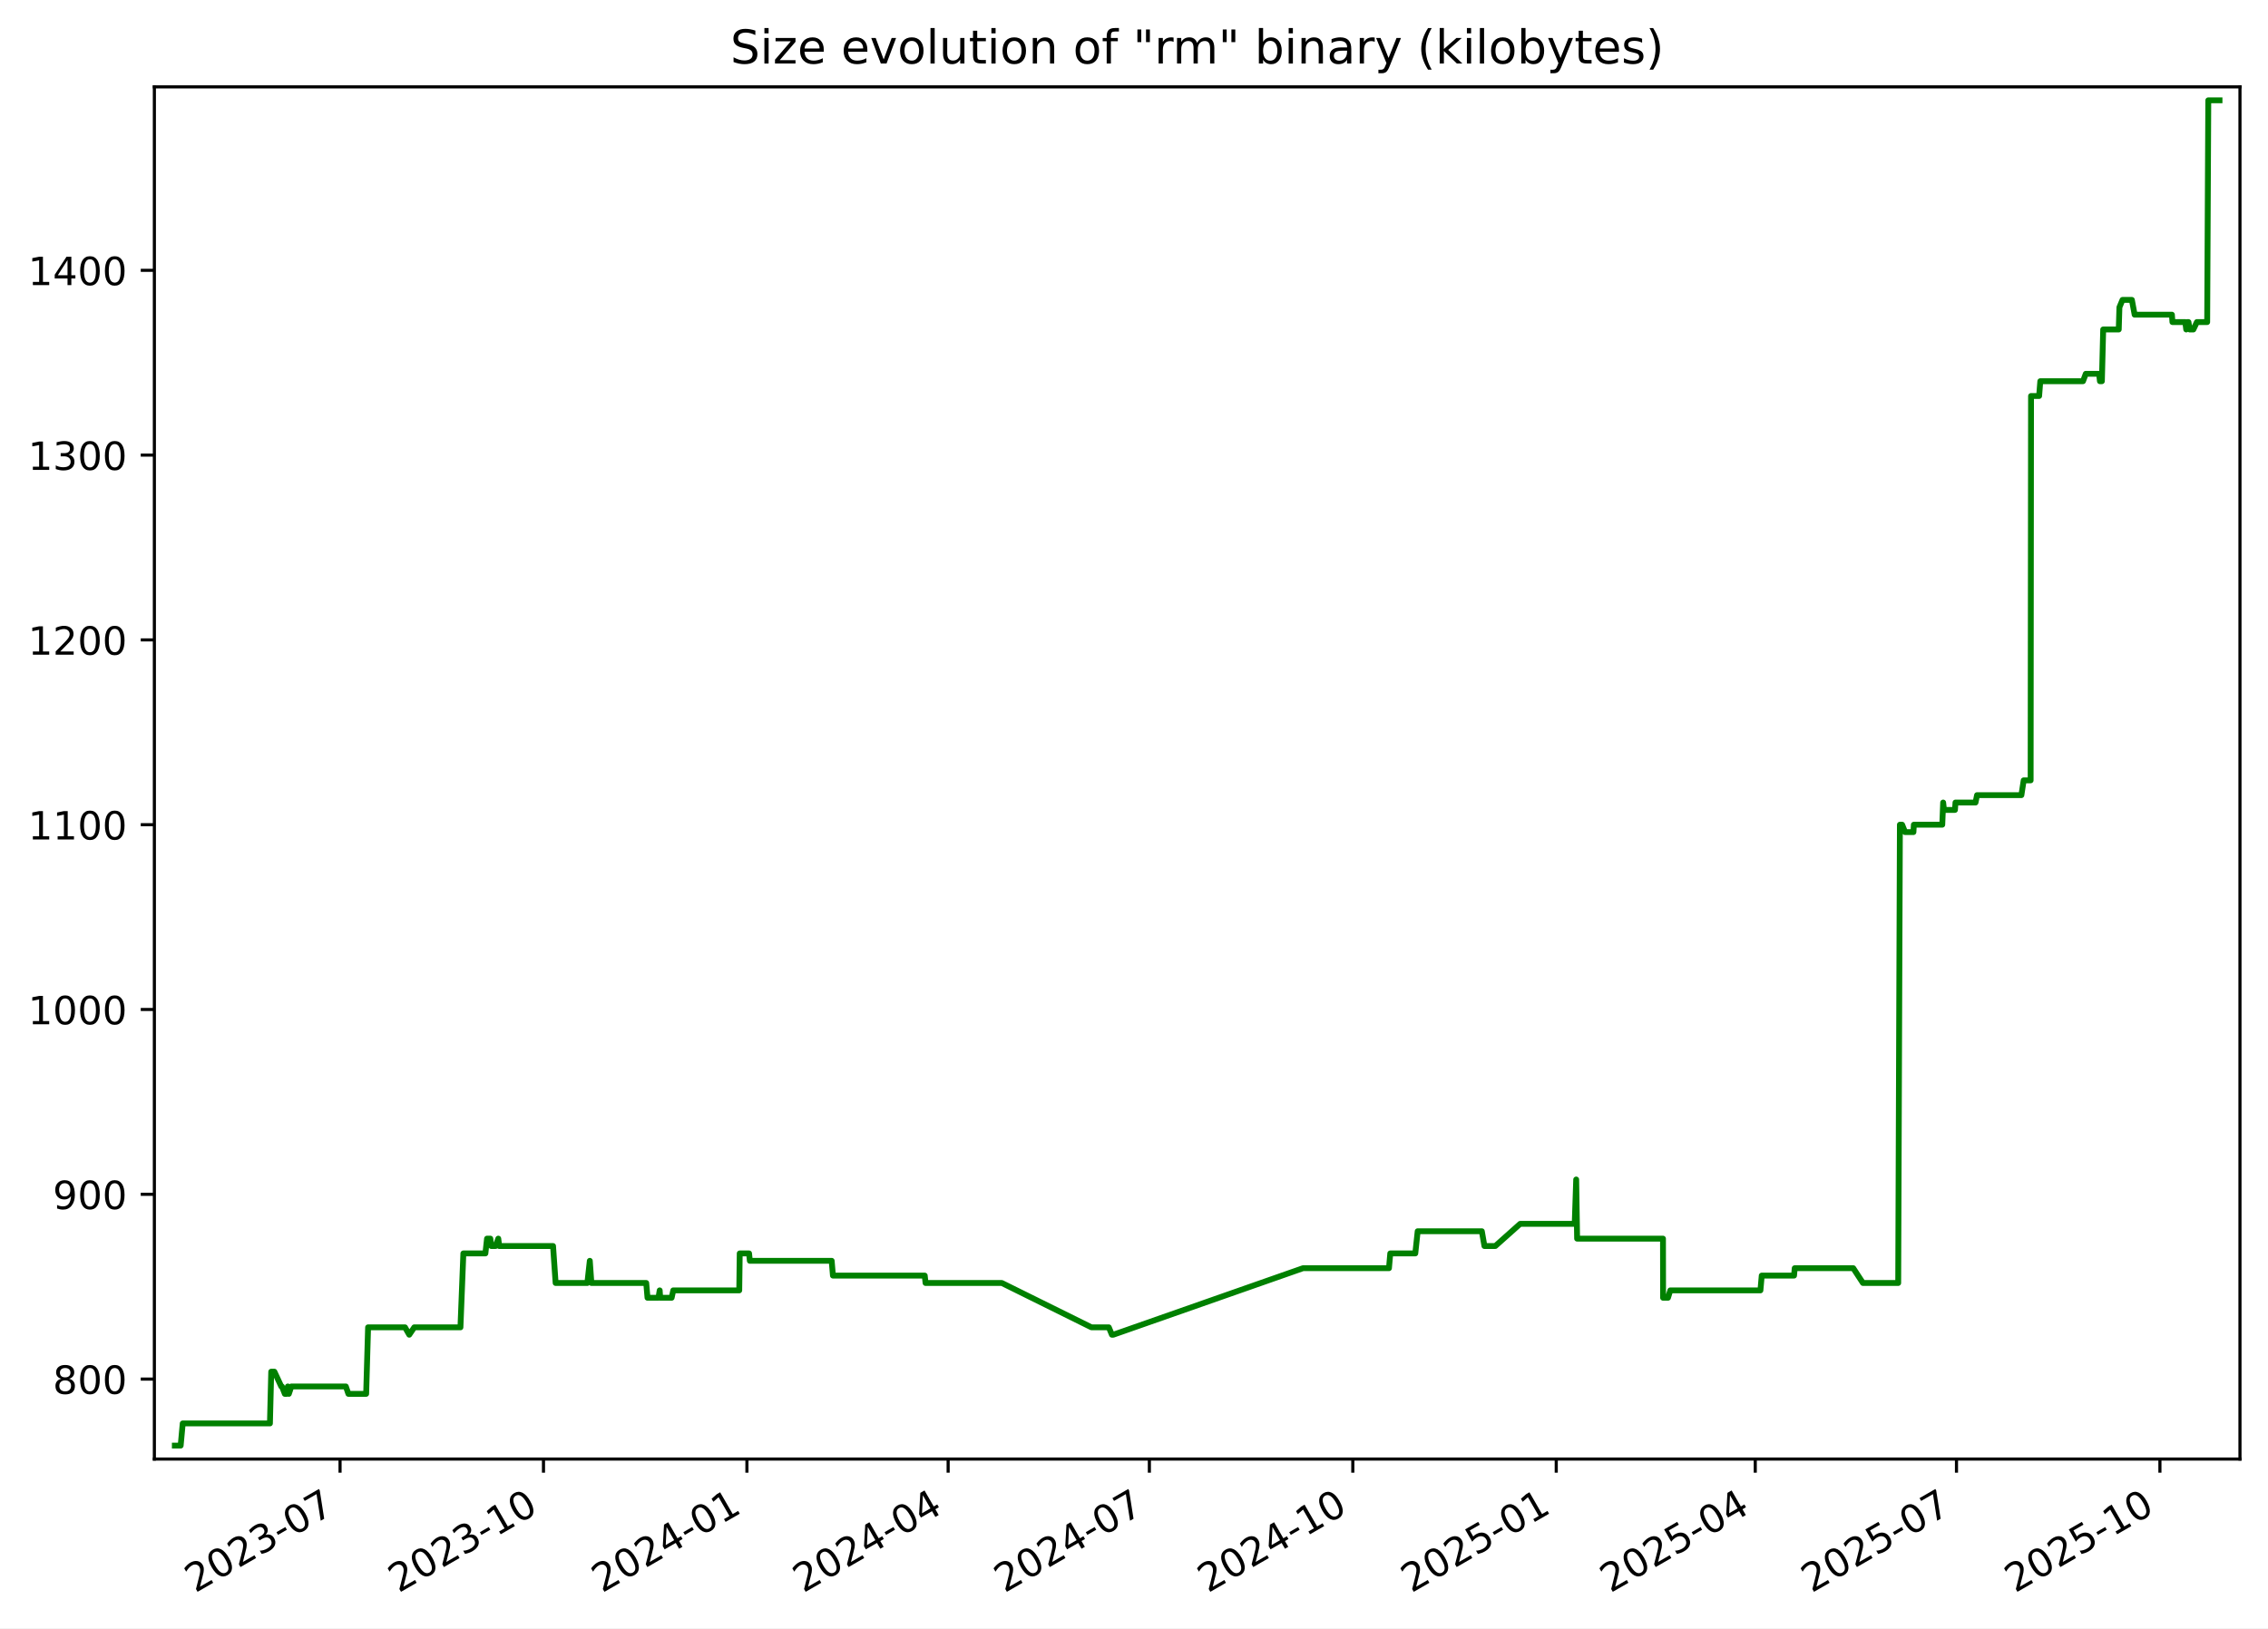
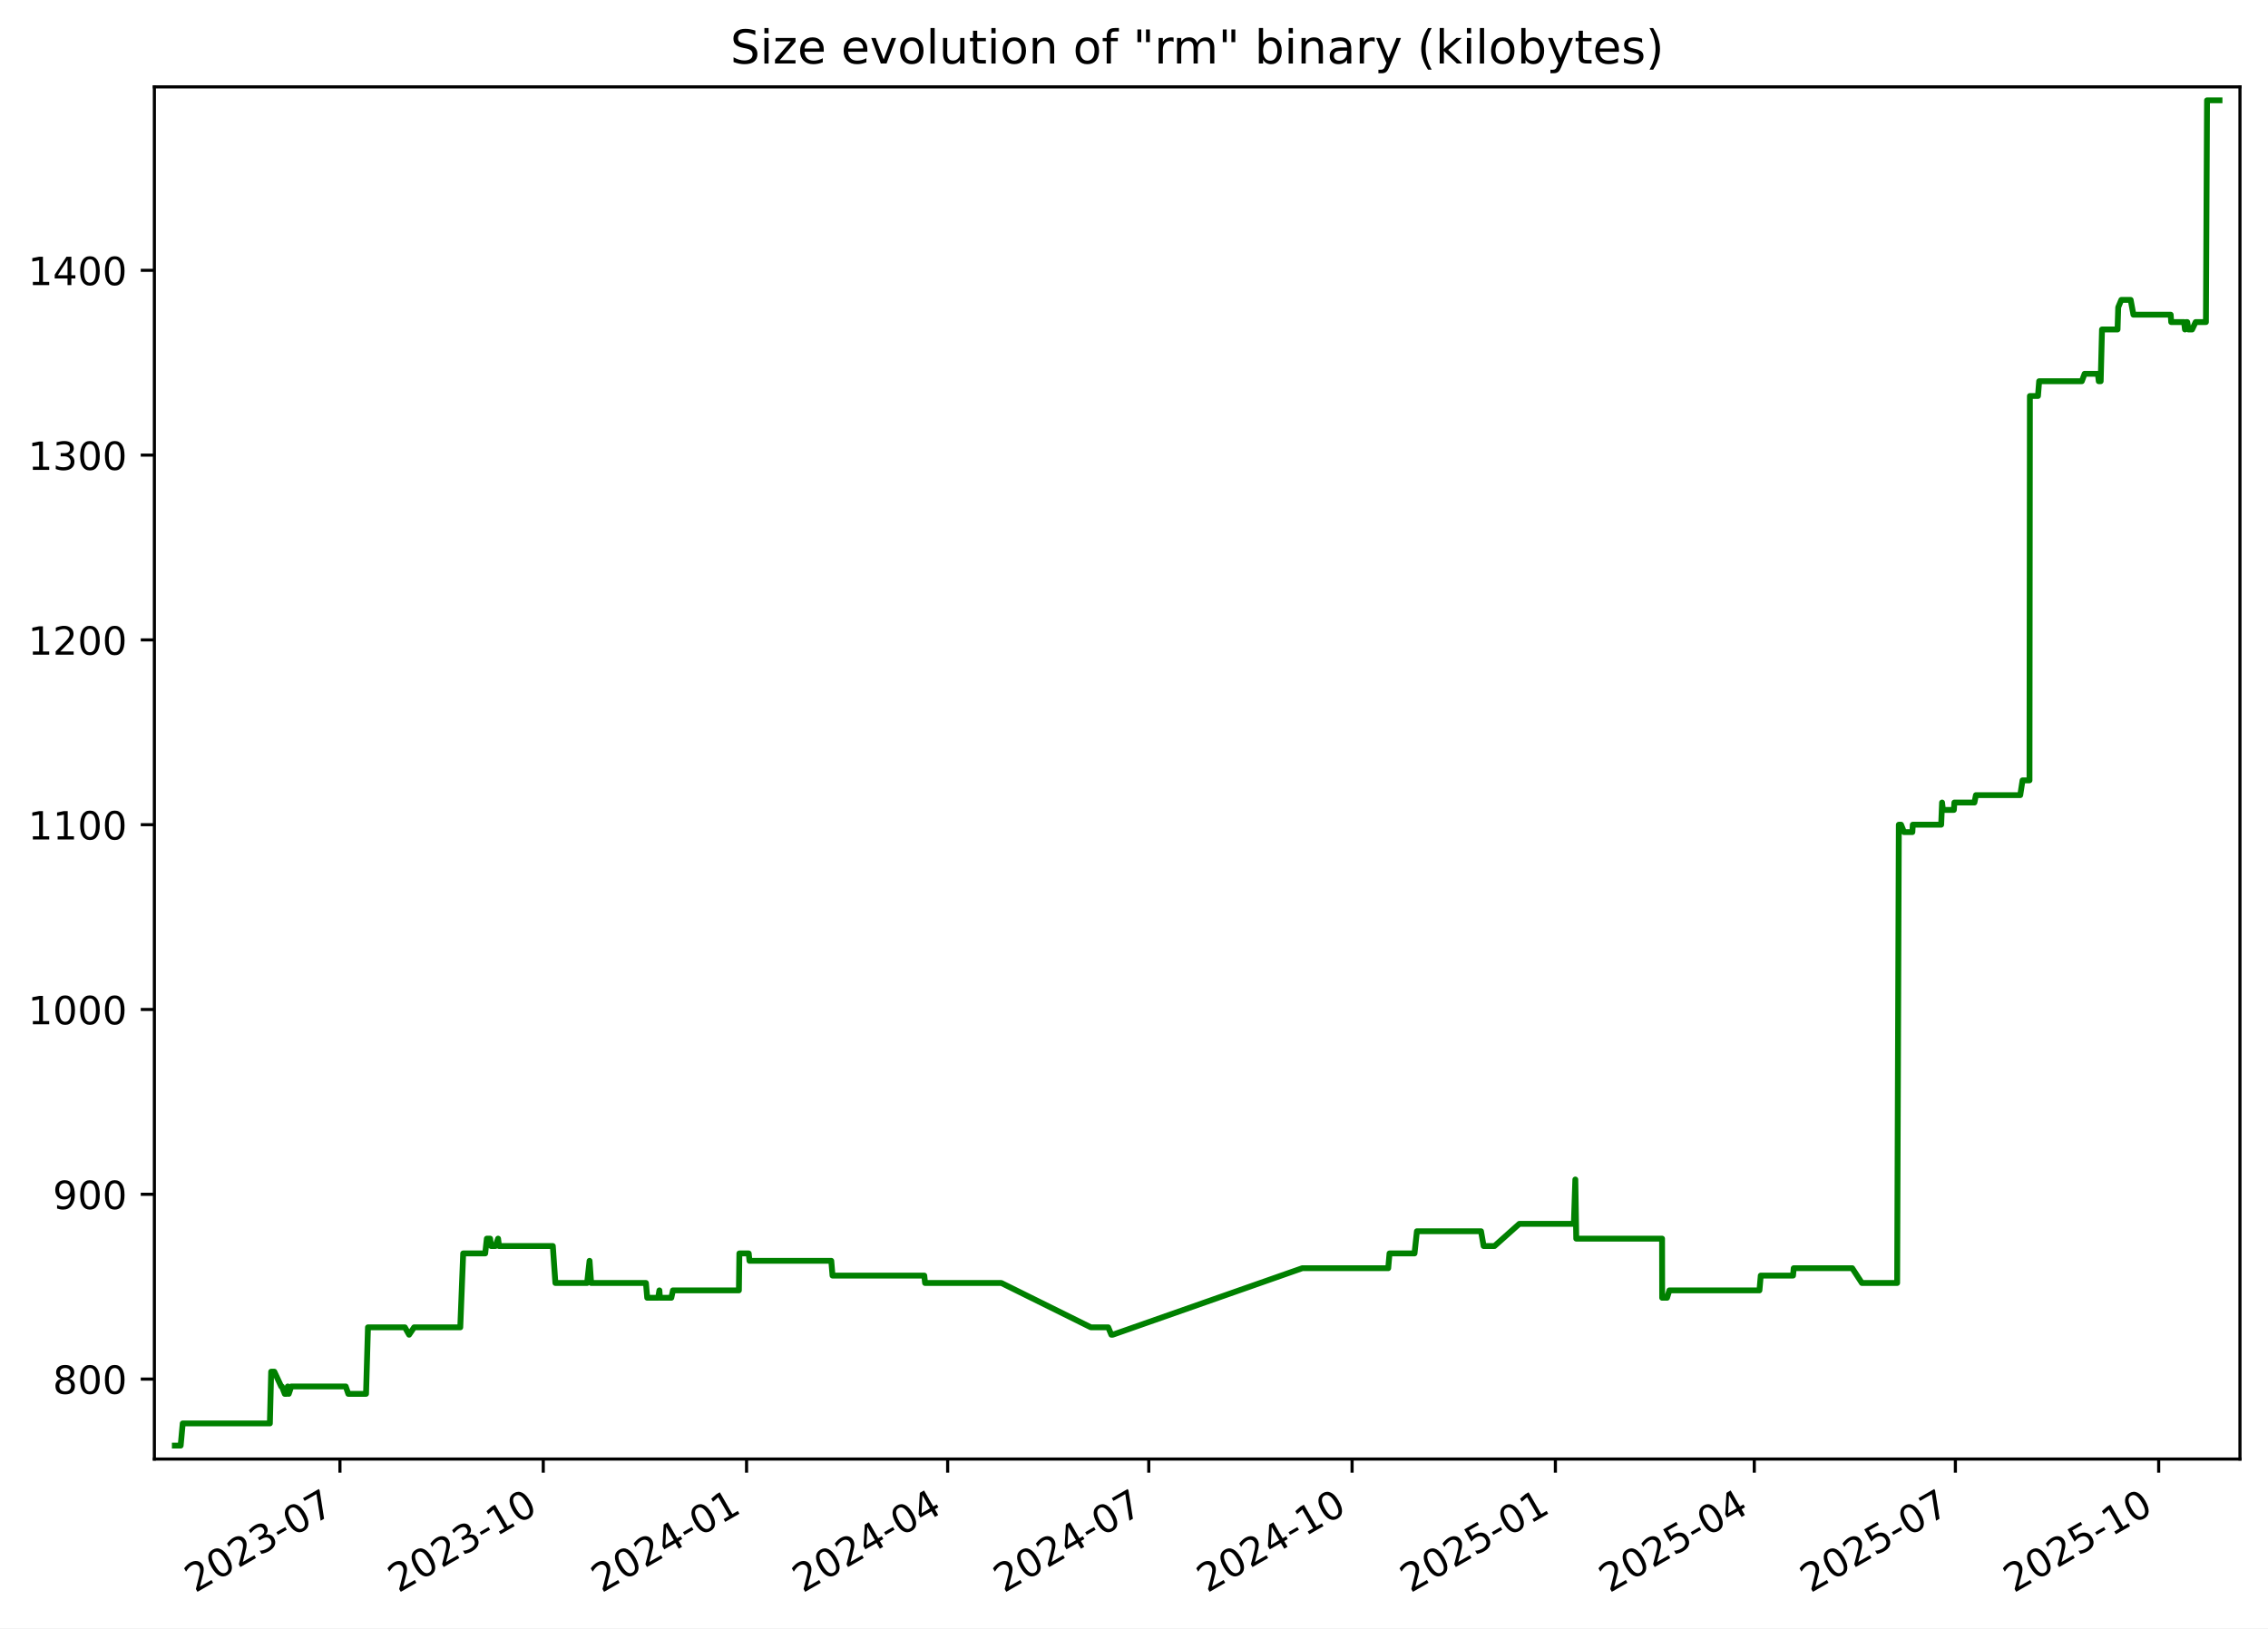
<svg xmlns="http://www.w3.org/2000/svg" xmlns:xlink="http://www.w3.org/1999/xlink" width="582.53pt" height="418.303pt" viewBox="0 0 582.53 418.303" version="1.1">
  <defs>
    <style type="text/css">*{stroke-linejoin: round; stroke-linecap: butt}</style>
  </defs>
  <g id="figure_1">
    <g id="patch_1">
      <path d="M -0 418.303  L 582.53 418.303  L 582.53 0  L -0 0  z " style="fill: #ffffff" />
    </g>
    <g id="axes_1">
      <g id="patch_2">
        <path d="M 39.65 374.83  L 575.33 374.83  L 575.33 22.318  L 39.65 22.318  z " style="fill: #ffffff" />
      </g>
      <g id="matplotlib.axis_1">
        <g id="xtick_1">
          <g id="line2d_1">
            <defs>
-               <path id="m8e8e94dfef" d="M 0 0  L 0 3.5  " style="stroke: #000000; stroke-width: 0.8" />
+               <path id="m741486a769" d="M 0 0  L 0 3.5  " style="stroke: #000000; stroke-width: 0.8" />
            </defs>
            <g>
-               <use xlink:href="#m8e8e94dfef" x="87.34" y="374.83" style="stroke: #000000; stroke-width: 0.8" />
+               <use xlink:href="#m741486a769" x="87.314" y="374.83" style="stroke: #000000; stroke-width: 0.8" />
            </g>
          </g>
          <g id="text_1">
-             <g transform="translate(50.11508 409.302) rotate(-30) scale(0.1 -0.1)">
+             <g transform="translate(50.08893 409.302) rotate(-30) scale(0.1 -0.1)">
              <defs>
                <path id="DejaVuSans-32" d="M 1228 531  L 3431 531  L 3431 0  L 469 0  L 469 531  Q 828 903 1448 1529  Q 2069 2156 2228 2338  Q 2531 2678 2651 2914  Q 2772 3150 2772 3378  Q 2772 3750 2511 3984  Q 2250 4219 1831 4219  Q 1534 4219 1204 4116  Q 875 4013 500 3803  L 500 4441  Q 881 4594 1212 4672  Q 1544 4750 1819 4750  Q 2544 4750 2975 4387  Q 3406 4025 3406 3419  Q 3406 3131 3298 2873  Q 3191 2616 2906 2266  Q 2828 2175 2409 1742  Q 1991 1309 1228 531  z " transform="scale(0.015625)" />
                <path id="DejaVuSans-30" d="M 2034 4250  Q 1547 4250 1301 3770  Q 1056 3291 1056 2328  Q 1056 1369 1301 889  Q 1547 409 2034 409  Q 2525 409 2770 889  Q 3016 1369 3016 2328  Q 3016 3291 2770 3770  Q 2525 4250 2034 4250  z M 2034 4750  Q 2819 4750 3233 4129  Q 3647 3509 3647 2328  Q 3647 1150 3233 529  Q 2819 -91 2034 -91  Q 1250 -91 836 529  Q 422 1150 422 2328  Q 422 3509 836 4129  Q 1250 4750 2034 4750  z " transform="scale(0.015625)" />
                <path id="DejaVuSans-33" d="M 2597 2516  Q 3050 2419 3304 2112  Q 3559 1806 3559 1356  Q 3559 666 3084 287  Q 2609 -91 1734 -91  Q 1441 -91 1130 -33  Q 819 25 488 141  L 488 750  Q 750 597 1062 519  Q 1375 441 1716 441  Q 2309 441 2620 675  Q 2931 909 2931 1356  Q 2931 1769 2642 2001  Q 2353 2234 1838 2234  L 1294 2234  L 1294 2753  L 1863 2753  Q 2328 2753 2575 2939  Q 2822 3125 2822 3475  Q 2822 3834 2567 4026  Q 2313 4219 1838 4219  Q 1578 4219 1281 4162  Q 984 4106 628 3988  L 628 4550  Q 988 4650 1302 4700  Q 1616 4750 1894 4750  Q 2613 4750 3031 4423  Q 3450 4097 3450 3541  Q 3450 3153 3228 2886  Q 3006 2619 2597 2516  z " transform="scale(0.015625)" />
                <path id="DejaVuSans-2d" d="M 313 2009  L 1997 2009  L 1997 1497  L 313 1497  L 313 2009  z " transform="scale(0.015625)" />
                <path id="DejaVuSans-37" d="M 525 4666  L 3525 4666  L 3525 4397  L 1831 0  L 1172 0  L 2766 4134  L 525 4134  L 525 4666  z " transform="scale(0.015625)" />
              </defs>
              <use xlink:href="#DejaVuSans-32" />
              <use xlink:href="#DejaVuSans-30" x="63.623" />
              <use xlink:href="#DejaVuSans-32" x="127.246" />
              <use xlink:href="#DejaVuSans-33" x="190.869" />
              <use xlink:href="#DejaVuSans-2d" x="254.492" />
              <use xlink:href="#DejaVuSans-30" x="290.576" />
              <use xlink:href="#DejaVuSans-37" x="354.199" />
            </g>
          </g>
        </g>
        <g id="xtick_2">
          <g id="line2d_2">
            <g>
-               <use xlink:href="#m8e8e94dfef" x="139.592" y="374.83" style="stroke: #000000; stroke-width: 0.8" />
+               <use xlink:href="#m741486a769" x="139.534" y="374.83" style="stroke: #000000; stroke-width: 0.8" />
            </g>
          </g>
          <g id="text_2">
-             <g transform="translate(102.3672 409.302) rotate(-30) scale(0.1 -0.1)">
+             <g transform="translate(102.3089 409.302) rotate(-30) scale(0.1 -0.1)">
              <defs>
                <path id="DejaVuSans-31" d="M 794 531  L 1825 531  L 1825 4091  L 703 3866  L 703 4441  L 1819 4666  L 2450 4666  L 2450 531  L 3481 531  L 3481 0  L 794 0  L 794 531  z " transform="scale(0.015625)" />
              </defs>
              <use xlink:href="#DejaVuSans-32" />
              <use xlink:href="#DejaVuSans-30" x="63.623" />
              <use xlink:href="#DejaVuSans-32" x="127.246" />
              <use xlink:href="#DejaVuSans-33" x="190.869" />
              <use xlink:href="#DejaVuSans-2d" x="254.492" />
              <use xlink:href="#DejaVuSans-31" x="290.576" />
              <use xlink:href="#DejaVuSans-30" x="354.199" />
            </g>
          </g>
        </g>
        <g id="xtick_3">
          <g id="line2d_3">
            <g>
-               <use xlink:href="#m8e8e94dfef" x="191.844" y="374.83" style="stroke: #000000; stroke-width: 0.8" />
+               <use xlink:href="#m741486a769" x="191.754" y="374.83" style="stroke: #000000; stroke-width: 0.8" />
            </g>
          </g>
          <g id="text_3">
-             <g transform="translate(154.6193 409.302) rotate(-30) scale(0.1 -0.1)">
+             <g transform="translate(154.5288 409.302) rotate(-30) scale(0.1 -0.1)">
              <defs>
                <path id="DejaVuSans-34" d="M 2419 4116  L 825 1625  L 2419 1625  L 2419 4116  z M 2253 4666  L 3047 4666  L 3047 1625  L 3713 1625  L 3713 1100  L 3047 1100  L 3047 0  L 2419 0  L 2419 1100  L 313 1100  L 313 1709  L 2253 4666  z " transform="scale(0.015625)" />
              </defs>
              <use xlink:href="#DejaVuSans-32" />
              <use xlink:href="#DejaVuSans-30" x="63.623" />
              <use xlink:href="#DejaVuSans-32" x="127.246" />
              <use xlink:href="#DejaVuSans-34" x="190.869" />
              <use xlink:href="#DejaVuSans-2d" x="254.492" />
              <use xlink:href="#DejaVuSans-30" x="290.576" />
              <use xlink:href="#DejaVuSans-31" x="354.199" />
            </g>
          </g>
        </g>
        <g id="xtick_4">
          <g id="line2d_4">
            <g>
-               <use xlink:href="#m8e8e94dfef" x="243.528" y="374.83" style="stroke: #000000; stroke-width: 0.8" />
+               <use xlink:href="#m741486a769" x="243.406" y="374.83" style="stroke: #000000; stroke-width: 0.8" />
            </g>
          </g>
          <g id="text_4">
-             <g transform="translate(206.3035 409.302) rotate(-30) scale(0.1 -0.1)">
+             <g transform="translate(206.1811 409.302) rotate(-30) scale(0.1 -0.1)">
              <use xlink:href="#DejaVuSans-32" />
              <use xlink:href="#DejaVuSans-30" x="63.623" />
              <use xlink:href="#DejaVuSans-32" x="127.246" />
              <use xlink:href="#DejaVuSans-34" x="190.869" />
              <use xlink:href="#DejaVuSans-2d" x="254.492" />
              <use xlink:href="#DejaVuSans-30" x="290.576" />
              <use xlink:href="#DejaVuSans-34" x="354.199" />
            </g>
          </g>
        </g>
        <g id="xtick_5">
          <g id="line2d_5">
            <g>
-               <use xlink:href="#m8e8e94dfef" x="295.212" y="374.83" style="stroke: #000000; stroke-width: 0.8" />
+               <use xlink:href="#m741486a769" x="295.058" y="374.83" style="stroke: #000000; stroke-width: 0.8" />
            </g>
          </g>
          <g id="text_5">
-             <g transform="translate(257.9877 409.302) rotate(-30) scale(0.1 -0.1)">
+             <g transform="translate(257.8334 409.302) rotate(-30) scale(0.1 -0.1)">
              <use xlink:href="#DejaVuSans-32" />
              <use xlink:href="#DejaVuSans-30" x="63.623" />
              <use xlink:href="#DejaVuSans-32" x="127.246" />
              <use xlink:href="#DejaVuSans-34" x="190.869" />
              <use xlink:href="#DejaVuSans-2d" x="254.492" />
              <use xlink:href="#DejaVuSans-30" x="290.576" />
              <use xlink:href="#DejaVuSans-37" x="354.199" />
            </g>
          </g>
        </g>
        <g id="xtick_6">
          <g id="line2d_6">
            <g>
-               <use xlink:href="#m8e8e94dfef" x="347.465" y="374.83" style="stroke: #000000; stroke-width: 0.8" />
+               <use xlink:href="#m741486a769" x="347.278" y="374.83" style="stroke: #000000; stroke-width: 0.8" />
            </g>
          </g>
          <g id="text_6">
-             <g transform="translate(310.2398 409.302) rotate(-30) scale(0.1 -0.1)">
+             <g transform="translate(310.0533 409.302) rotate(-30) scale(0.1 -0.1)">
              <use xlink:href="#DejaVuSans-32" />
              <use xlink:href="#DejaVuSans-30" x="63.623" />
              <use xlink:href="#DejaVuSans-32" x="127.246" />
              <use xlink:href="#DejaVuSans-34" x="190.869" />
              <use xlink:href="#DejaVuSans-2d" x="254.492" />
              <use xlink:href="#DejaVuSans-31" x="290.576" />
              <use xlink:href="#DejaVuSans-30" x="354.199" />
            </g>
          </g>
        </g>
        <g id="xtick_7">
          <g id="line2d_7">
            <g>
-               <use xlink:href="#m8e8e94dfef" x="399.717" y="374.83" style="stroke: #000000; stroke-width: 0.8" />
+               <use xlink:href="#m741486a769" x="399.498" y="374.83" style="stroke: #000000; stroke-width: 0.8" />
            </g>
          </g>
          <g id="text_7">
-             <g transform="translate(362.4919 409.302) rotate(-30) scale(0.1 -0.1)">
+             <g transform="translate(362.2733 409.302) rotate(-30) scale(0.1 -0.1)">
              <defs>
                <path id="DejaVuSans-35" d="M 691 4666  L 3169 4666  L 3169 4134  L 1269 4134  L 1269 2991  Q 1406 3038 1543 3061  Q 1681 3084 1819 3084  Q 2600 3084 3056 2656  Q 3513 2228 3513 1497  Q 3513 744 3044 326  Q 2575 -91 1722 -91  Q 1428 -91 1123 -41  Q 819 9 494 109  L 494 744  Q 775 591 1075 516  Q 1375 441 1709 441  Q 2250 441 2565 725  Q 2881 1009 2881 1497  Q 2881 1984 2565 2268  Q 2250 2553 1709 2553  Q 1456 2553 1204 2497  Q 953 2441 691 2322  L 691 4666  z " transform="scale(0.015625)" />
              </defs>
              <use xlink:href="#DejaVuSans-32" />
              <use xlink:href="#DejaVuSans-30" x="63.623" />
              <use xlink:href="#DejaVuSans-32" x="127.246" />
              <use xlink:href="#DejaVuSans-35" x="190.869" />
              <use xlink:href="#DejaVuSans-2d" x="254.492" />
              <use xlink:href="#DejaVuSans-30" x="290.576" />
              <use xlink:href="#DejaVuSans-31" x="354.199" />
            </g>
          </g>
        </g>
        <g id="xtick_8">
          <g id="line2d_8">
            <g>
-               <use xlink:href="#m8e8e94dfef" x="450.833" y="374.83" style="stroke: #000000; stroke-width: 0.8" />
+               <use xlink:href="#m741486a769" x="450.583" y="374.83" style="stroke: #000000; stroke-width: 0.8" />
            </g>
          </g>
          <g id="text_8">
-             <g transform="translate(413.6081 409.302) rotate(-30) scale(0.1 -0.1)">
+             <g transform="translate(413.358 409.302) rotate(-30) scale(0.1 -0.1)">
              <use xlink:href="#DejaVuSans-32" />
              <use xlink:href="#DejaVuSans-30" x="63.623" />
              <use xlink:href="#DejaVuSans-32" x="127.246" />
              <use xlink:href="#DejaVuSans-35" x="190.869" />
              <use xlink:href="#DejaVuSans-2d" x="254.492" />
              <use xlink:href="#DejaVuSans-30" x="290.576" />
              <use xlink:href="#DejaVuSans-34" x="354.199" />
            </g>
          </g>
        </g>
        <g id="xtick_9">
          <g id="line2d_9">
            <g>
-               <use xlink:href="#m8e8e94dfef" x="502.517" y="374.83" style="stroke: #000000; stroke-width: 0.8" />
+               <use xlink:href="#m741486a769" x="502.235" y="374.83" style="stroke: #000000; stroke-width: 0.8" />
            </g>
          </g>
          <g id="text_9">
-             <g transform="translate(465.2923 409.302) rotate(-30) scale(0.1 -0.1)">
+             <g transform="translate(465.0103 409.302) rotate(-30) scale(0.1 -0.1)">
              <use xlink:href="#DejaVuSans-32" />
              <use xlink:href="#DejaVuSans-30" x="63.623" />
              <use xlink:href="#DejaVuSans-32" x="127.246" />
              <use xlink:href="#DejaVuSans-35" x="190.869" />
              <use xlink:href="#DejaVuSans-2d" x="254.492" />
              <use xlink:href="#DejaVuSans-30" x="290.576" />
              <use xlink:href="#DejaVuSans-37" x="354.199" />
            </g>
          </g>
        </g>
        <g id="xtick_10">
          <g id="line2d_10">
            <g>
-               <use xlink:href="#m8e8e94dfef" x="554.769" y="374.83" style="stroke: #000000; stroke-width: 0.8" />
+               <use xlink:href="#m741486a769" x="554.455" y="374.83" style="stroke: #000000; stroke-width: 0.8" />
            </g>
          </g>
          <g id="text_10">
-             <g transform="translate(517.5444 409.302) rotate(-30) scale(0.1 -0.1)">
+             <g transform="translate(517.2302 409.302) rotate(-30) scale(0.1 -0.1)">
              <use xlink:href="#DejaVuSans-32" />
              <use xlink:href="#DejaVuSans-30" x="63.623" />
              <use xlink:href="#DejaVuSans-32" x="127.246" />
              <use xlink:href="#DejaVuSans-35" x="190.869" />
              <use xlink:href="#DejaVuSans-2d" x="254.492" />
              <use xlink:href="#DejaVuSans-31" x="290.576" />
              <use xlink:href="#DejaVuSans-30" x="354.199" />
            </g>
          </g>
        </g>
      </g>
      <g id="matplotlib.axis_2">
        <g id="ytick_1">
          <g id="line2d_11">
            <defs>
-               <path id="mff68e1d945" d="M 0 0  L -3.5 0  " style="stroke: #000000; stroke-width: 0.8" />
+               <path id="m562ca9882d" d="M 0 0  L -3.5 0  " style="stroke: #000000; stroke-width: 0.8" />
            </defs>
            <g>
-               <use xlink:href="#mff68e1d945" x="39.65" y="354.284" style="stroke: #000000; stroke-width: 0.8" />
+               <use xlink:href="#m562ca9882d" x="39.65" y="354.284" style="stroke: #000000; stroke-width: 0.8" />
            </g>
          </g>
          <g id="text_11">
            <g transform="translate(13.5625 358.0832) scale(0.1 -0.1)">
              <defs>
                <path id="DejaVuSans-38" d="M 2034 2216  Q 1584 2216 1326 1975  Q 1069 1734 1069 1313  Q 1069 891 1326 650  Q 1584 409 2034 409  Q 2484 409 2743 651  Q 3003 894 3003 1313  Q 3003 1734 2745 1975  Q 2488 2216 2034 2216  z M 1403 2484  Q 997 2584 770 2862  Q 544 3141 544 3541  Q 544 4100 942 4425  Q 1341 4750 2034 4750  Q 2731 4750 3128 4425  Q 3525 4100 3525 3541  Q 3525 3141 3298 2862  Q 3072 2584 2669 2484  Q 3125 2378 3379 2068  Q 3634 1759 3634 1313  Q 3634 634 3220 271  Q 2806 -91 2034 -91  Q 1263 -91 848 271  Q 434 634 434 1313  Q 434 1759 690 2068  Q 947 2378 1403 2484  z M 1172 3481  Q 1172 3119 1398 2916  Q 1625 2713 2034 2713  Q 2441 2713 2670 2916  Q 2900 3119 2900 3481  Q 2900 3844 2670 4047  Q 2441 4250 2034 4250  Q 1625 4250 1398 4047  Q 1172 3844 1172 3481  z " transform="scale(0.015625)" />
              </defs>
              <use xlink:href="#DejaVuSans-38" />
              <use xlink:href="#DejaVuSans-30" x="63.623" />
              <use xlink:href="#DejaVuSans-30" x="127.246" />
            </g>
          </g>
        </g>
        <g id="ytick_2">
          <g id="line2d_12">
            <g>
-               <use xlink:href="#mff68e1d945" x="39.65" y="306.811" style="stroke: #000000; stroke-width: 0.8" />
+               <use xlink:href="#m562ca9882d" x="39.65" y="306.811" style="stroke: #000000; stroke-width: 0.8" />
            </g>
          </g>
          <g id="text_12">
            <g transform="translate(13.5625 310.6107) scale(0.1 -0.1)">
              <defs>
                <path id="DejaVuSans-39" d="M 703 97  L 703 672  Q 941 559 1184 500  Q 1428 441 1663 441  Q 2288 441 2617 861  Q 2947 1281 2994 2138  Q 2813 1869 2534 1725  Q 2256 1581 1919 1581  Q 1219 1581 811 2004  Q 403 2428 403 3163  Q 403 3881 828 4315  Q 1253 4750 1959 4750  Q 2769 4750 3195 4129  Q 3622 3509 3622 2328  Q 3622 1225 3098 567  Q 2575 -91 1691 -91  Q 1453 -91 1209 -44  Q 966 3 703 97  z M 1959 2075  Q 2384 2075 2632 2365  Q 2881 2656 2881 3163  Q 2881 3666 2632 3958  Q 2384 4250 1959 4250  Q 1534 4250 1286 3958  Q 1038 3666 1038 3163  Q 1038 2656 1286 2365  Q 1534 2075 1959 2075  z " transform="scale(0.015625)" />
              </defs>
              <use xlink:href="#DejaVuSans-39" />
              <use xlink:href="#DejaVuSans-30" x="63.623" />
              <use xlink:href="#DejaVuSans-30" x="127.246" />
            </g>
          </g>
        </g>
        <g id="ytick_3">
          <g id="line2d_13">
            <g>
-               <use xlink:href="#mff68e1d945" x="39.65" y="259.339" style="stroke: #000000; stroke-width: 0.8" />
+               <use xlink:href="#m562ca9882d" x="39.65" y="259.339" style="stroke: #000000; stroke-width: 0.8" />
            </g>
          </g>
          <g id="text_13">
            <g transform="translate(7.2 263.1382) scale(0.1 -0.1)">
              <use xlink:href="#DejaVuSans-31" />
              <use xlink:href="#DejaVuSans-30" x="63.623" />
              <use xlink:href="#DejaVuSans-30" x="127.246" />
              <use xlink:href="#DejaVuSans-30" x="190.869" />
            </g>
          </g>
        </g>
        <g id="ytick_4">
          <g id="line2d_14">
            <g>
-               <use xlink:href="#mff68e1d945" x="39.65" y="211.866" style="stroke: #000000; stroke-width: 0.8" />
+               <use xlink:href="#m562ca9882d" x="39.65" y="211.866" style="stroke: #000000; stroke-width: 0.8" />
            </g>
          </g>
          <g id="text_14">
            <g transform="translate(7.2 215.6657) scale(0.1 -0.1)">
              <use xlink:href="#DejaVuSans-31" />
              <use xlink:href="#DejaVuSans-31" x="63.623" />
              <use xlink:href="#DejaVuSans-30" x="127.246" />
              <use xlink:href="#DejaVuSans-30" x="190.869" />
            </g>
          </g>
        </g>
        <g id="ytick_5">
          <g id="line2d_15">
            <g>
-               <use xlink:href="#mff68e1d945" x="39.65" y="164.394" style="stroke: #000000; stroke-width: 0.8" />
+               <use xlink:href="#m562ca9882d" x="39.65" y="164.394" style="stroke: #000000; stroke-width: 0.8" />
            </g>
          </g>
          <g id="text_15">
            <g transform="translate(7.2 168.1931) scale(0.1 -0.1)">
              <use xlink:href="#DejaVuSans-31" />
              <use xlink:href="#DejaVuSans-32" x="63.623" />
              <use xlink:href="#DejaVuSans-30" x="127.246" />
              <use xlink:href="#DejaVuSans-30" x="190.869" />
            </g>
          </g>
        </g>
        <g id="ytick_6">
          <g id="line2d_16">
            <g>
-               <use xlink:href="#mff68e1d945" x="39.65" y="116.921" style="stroke: #000000; stroke-width: 0.8" />
+               <use xlink:href="#m562ca9882d" x="39.65" y="116.921" style="stroke: #000000; stroke-width: 0.8" />
            </g>
          </g>
          <g id="text_16">
            <g transform="translate(7.2 120.7206) scale(0.1 -0.1)">
              <use xlink:href="#DejaVuSans-31" />
              <use xlink:href="#DejaVuSans-33" x="63.623" />
              <use xlink:href="#DejaVuSans-30" x="127.246" />
              <use xlink:href="#DejaVuSans-30" x="190.869" />
            </g>
          </g>
        </g>
        <g id="ytick_7">
          <g id="line2d_17">
            <g>
-               <use xlink:href="#mff68e1d945" x="39.65" y="69.449" style="stroke: #000000; stroke-width: 0.8" />
+               <use xlink:href="#m562ca9882d" x="39.65" y="69.449" style="stroke: #000000; stroke-width: 0.8" />
            </g>
          </g>
          <g id="text_17">
            <g transform="translate(7.2 73.24807) scale(0.1 -0.1)">
              <use xlink:href="#DejaVuSans-31" />
              <use xlink:href="#DejaVuSans-34" x="63.623" />
              <use xlink:href="#DejaVuSans-30" x="127.246" />
              <use xlink:href="#DejaVuSans-30" x="190.869" />
            </g>
          </g>
        </g>
      </g>
      <g id="line2d_18">
-         <path d="M 44.902 371.374  L 46.405 371.374  L 46.931 365.677  L 69.332 365.677  L 69.664 352.385  L 70.476 352.385  L 72.246 356.183  L 72.42 356.183  L 73.158 358.082  L 73.663 358.082  L 73.929 356.183  L 74.19 358.082  L 74.833 356.183  L 88.829 356.183  L 89.487 358.082  L 94.047 358.082  L 94.542 340.992  L 104.026 340.992  L 105.115 342.891  L 106.403 340.992  L 118.264 340.992  L 119.012 322.003  L 124.672 322.003  L 125.089 318.205  L 125.941 318.205  L 126.183 320.104  L 127.291 320.104  L 127.986 318.205  L 128.22 320.104  L 142.051 320.104  L 142.71 329.598  L 150.861 329.598  L 151.49 323.902  L 151.894 329.598  L 165.984 329.598  L 166.309 333.396  L 169.121 333.396  L 169.441 331.497  L 169.566 333.396  L 172.511 333.396  L 172.924 331.497  L 189.873 331.497  L 189.996 322.003  L 192.398 322.003  L 192.594 323.902  L 213.617 323.902  L 213.936 327.699  L 237.519 327.699  L 237.721 329.598  L 257.319 329.598  L 280.339 340.992  L 284.794 340.992  L 285.594 342.891  L 285.939 342.891  L 334.677 325.8  L 356.754 325.8  L 357.085 322.003  L 363.514 322.003  L 364.128 316.306  L 380.606 316.306  L 381.273 320.104  L 384.069 320.104  L 390.449 314.407  L 404.462 314.407  L 404.841 303.014  L 405.079 318.205  L 427.136 318.205  L 427.159 333.396  L 428.415 333.396  L 429.011 331.497  L 452.161 331.497  L 452.496 327.699  L 460.796 327.699  L 460.969 325.8  L 476.006 325.8  L 478.488 329.598  L 487.552 329.598  L 487.983 211.866  L 488.557 211.866  L 489.315 213.765  L 491.464 213.765  L 491.567 211.866  L 498.866 211.866  L 499.094 206.17  L 499.313 208.069  L 502.126 208.069  L 502.26 206.17  L 507.408 206.17  L 507.799 204.271  L 519.19 204.271  L 519.778 200.473  L 521.565 200.473  L 521.666 101.73  L 523.746 101.73  L 524.045 97.932  L 535.017 97.932  L 535.726 96.033  L 539.146 96.033  L 539.361 97.932  L 539.862 97.932  L 540.199 84.64  L 544.195 84.64  L 544.366 78.943  L 545.16 77.044  L 547.57 77.044  L 548.275 80.842  L 557.852 80.842  L 557.984 82.741  L 561.295 82.741  L 561.524 84.64  L 561.811 82.741  L 562.107 82.741  L 562.408 84.64  L 563.358 84.64  L 564.264 82.741  L 566.909 82.741  L 567.195 25.774  L 570.078 25.774  L 570.078 25.774  " clip-path="url(#p755f6f3671)" style="fill: none; stroke: #008000; stroke-width: 1.5; stroke-linecap: square" />
+         <path d="M 44.902 371.374  L 46.404 371.374  L 46.93 365.677  L 69.317 365.677  L 69.649 352.385  L 70.46 352.385  L 72.229 356.183  L 72.403 356.183  L 73.14 358.082  L 73.645 358.082  L 73.911 356.183  L 74.171 358.082  L 74.814 356.183  L 88.801 356.183  L 89.46 358.082  L 94.017 358.082  L 94.511 340.992  L 103.99 340.992  L 105.078 342.891  L 106.365 340.992  L 118.219 340.992  L 118.967 322.003  L 124.623 322.003  L 125.04 318.205  L 125.891 318.205  L 126.133 320.104  L 127.24 320.104  L 127.935 318.205  L 128.169 320.104  L 141.992 320.104  L 142.65 329.598  L 150.795 329.598  L 151.424 323.902  L 151.828 329.598  L 165.91 329.598  L 166.234 333.396  L 169.044 333.396  L 169.364 331.497  L 169.489 333.396  L 172.432 333.396  L 172.845 331.497  L 189.784 331.497  L 189.906 322.003  L 192.307 322.003  L 192.503 323.902  L 213.513 323.902  L 213.832 327.699  L 237.4 327.699  L 237.602 329.598  L 257.188 329.598  L 280.194 340.992  L 284.646 340.992  L 285.445 342.891  L 285.791 342.891  L 334.498 325.8  L 356.562 325.8  L 356.893 322.003  L 363.318 322.003  L 363.932 316.306  L 380.399 316.306  L 381.065 320.104  L 383.86 320.104  L 390.236 314.407  L 404.241 314.407  L 404.619 303.014  L 404.857 318.205  L 426.9 318.205  L 426.924 333.396  L 428.178 333.396  L 428.774 331.497  L 451.91 331.497  L 452.245 327.699  L 460.539 327.699  L 460.713 325.8  L 475.741 325.8  L 478.221 329.598  L 487.279 329.598  L 487.71 211.866  L 488.283 211.866  L 489.041 213.765  L 491.189 213.765  L 491.292 211.866  L 498.586 211.866  L 498.814 206.17  L 499.033 208.069  L 501.845 208.069  L 501.978 206.17  L 507.123 206.17  L 507.514 204.271  L 518.897 204.271  L 519.485 200.473  L 521.271 200.473  L 521.373 101.73  L 523.451 101.73  L 523.75 97.932  L 534.716 97.932  L 535.424 96.033  L 538.842 96.033  L 539.057 97.932  L 539.557 97.932  L 539.894 84.64  L 543.887 84.64  L 544.059 78.943  L 544.851 77.044  L 547.26 77.044  L 547.964 80.842  L 557.536 80.842  L 557.668 82.741  L 560.977 82.741  L 561.206 84.64  L 561.493 82.741  L 561.788 82.741  L 562.089 84.64  L 563.038 84.64  L 563.944 82.741  L 566.588 82.741  L 566.873 25.774  L 570.078 25.774  L 570.078 25.774  " clip-path="url(#p143afccb16)" style="fill: none; stroke: #008000; stroke-width: 1.5; stroke-linecap: square" />
      </g>
      <g id="patch_3">
        <path d="M 39.65 374.83  L 39.65 22.318  " style="fill: none; stroke: #000000; stroke-width: 0.8; stroke-linejoin: miter; stroke-linecap: square" />
      </g>
      <g id="patch_4">
        <path d="M 575.33 374.83  L 575.33 22.318  " style="fill: none; stroke: #000000; stroke-width: 0.8; stroke-linejoin: miter; stroke-linecap: square" />
      </g>
      <g id="patch_5">
        <path d="M 39.65 374.83  L 575.33 374.83  " style="fill: none; stroke: #000000; stroke-width: 0.8; stroke-linejoin: miter; stroke-linecap: square" />
      </g>
      <g id="patch_6">
        <path d="M 39.65 22.318  L 575.33 22.318  " style="fill: none; stroke: #000000; stroke-width: 0.8; stroke-linejoin: miter; stroke-linecap: square" />
      </g>
      <g id="text_18">
        <g transform="translate(187.5884 16.31812) scale(0.12 -0.12)">
          <defs>
            <path id="DejaVuSans-53" d="M 3425 4513  L 3425 3897  Q 3066 4069 2747 4153  Q 2428 4238 2131 4238  Q 1616 4238 1336 4038  Q 1056 3838 1056 3469  Q 1056 3159 1242 3001  Q 1428 2844 1947 2747  L 2328 2669  Q 3034 2534 3370 2195  Q 3706 1856 3706 1288  Q 3706 609 3251 259  Q 2797 -91 1919 -91  Q 1588 -91 1214 -16  Q 841 59 441 206  L 441 856  Q 825 641 1194 531  Q 1563 422 1919 422  Q 2459 422 2753 634  Q 3047 847 3047 1241  Q 3047 1584 2836 1778  Q 2625 1972 2144 2069  L 1759 2144  Q 1053 2284 737 2584  Q 422 2884 422 3419  Q 422 4038 858 4394  Q 1294 4750 2059 4750  Q 2388 4750 2728 4690  Q 3069 4631 3425 4513  z " transform="scale(0.015625)" />
            <path id="DejaVuSans-69" d="M 603 3500  L 1178 3500  L 1178 0  L 603 0  L 603 3500  z M 603 4863  L 1178 4863  L 1178 4134  L 603 4134  L 603 4863  z " transform="scale(0.015625)" />
            <path id="DejaVuSans-7a" d="M 353 3500  L 3084 3500  L 3084 2975  L 922 459  L 3084 459  L 3084 0  L 275 0  L 275 525  L 2438 3041  L 353 3041  L 353 3500  z " transform="scale(0.015625)" />
            <path id="DejaVuSans-65" d="M 3597 1894  L 3597 1613  L 953 1613  Q 991 1019 1311 708  Q 1631 397 2203 397  Q 2534 397 2845 478  Q 3156 559 3463 722  L 3463 178  Q 3153 47 2828 -22  Q 2503 -91 2169 -91  Q 1331 -91 842 396  Q 353 884 353 1716  Q 353 2575 817 3079  Q 1281 3584 2069 3584  Q 2775 3584 3186 3129  Q 3597 2675 3597 1894  z M 3022 2063  Q 3016 2534 2758 2815  Q 2500 3097 2075 3097  Q 1594 3097 1305 2825  Q 1016 2553 972 2059  L 3022 2063  z " transform="scale(0.015625)" />
            <path id="DejaVuSans-20" transform="scale(0.015625)" />
            <path id="DejaVuSans-76" d="M 191 3500  L 800 3500  L 1894 563  L 2988 3500  L 3597 3500  L 2284 0  L 1503 0  L 191 3500  z " transform="scale(0.015625)" />
            <path id="DejaVuSans-6f" d="M 1959 3097  Q 1497 3097 1228 2736  Q 959 2375 959 1747  Q 959 1119 1226 758  Q 1494 397 1959 397  Q 2419 397 2687 759  Q 2956 1122 2956 1747  Q 2956 2369 2687 2733  Q 2419 3097 1959 3097  z M 1959 3584  Q 2709 3584 3137 3096  Q 3566 2609 3566 1747  Q 3566 888 3137 398  Q 2709 -91 1959 -91  Q 1206 -91 779 398  Q 353 888 353 1747  Q 353 2609 779 3096  Q 1206 3584 1959 3584  z " transform="scale(0.015625)" />
            <path id="DejaVuSans-6c" d="M 603 4863  L 1178 4863  L 1178 0  L 603 0  L 603 4863  z " transform="scale(0.015625)" />
            <path id="DejaVuSans-75" d="M 544 1381  L 544 3500  L 1119 3500  L 1119 1403  Q 1119 906 1312 657  Q 1506 409 1894 409  Q 2359 409 2629 706  Q 2900 1003 2900 1516  L 2900 3500  L 3475 3500  L 3475 0  L 2900 0  L 2900 538  Q 2691 219 2414 64  Q 2138 -91 1772 -91  Q 1169 -91 856 284  Q 544 659 544 1381  z M 1991 3584  L 1991 3584  z " transform="scale(0.015625)" />
            <path id="DejaVuSans-74" d="M 1172 4494  L 1172 3500  L 2356 3500  L 2356 3053  L 1172 3053  L 1172 1153  Q 1172 725 1289 603  Q 1406 481 1766 481  L 2356 481  L 2356 0  L 1766 0  Q 1100 0 847 248  Q 594 497 594 1153  L 594 3053  L 172 3053  L 172 3500  L 594 3500  L 594 4494  L 1172 4494  z " transform="scale(0.015625)" />
            <path id="DejaVuSans-6e" d="M 3513 2113  L 3513 0  L 2938 0  L 2938 2094  Q 2938 2591 2744 2837  Q 2550 3084 2163 3084  Q 1697 3084 1428 2787  Q 1159 2491 1159 1978  L 1159 0  L 581 0  L 581 3500  L 1159 3500  L 1159 2956  Q 1366 3272 1645 3428  Q 1925 3584 2291 3584  Q 2894 3584 3203 3211  Q 3513 2838 3513 2113  z " transform="scale(0.015625)" />
            <path id="DejaVuSans-66" d="M 2375 4863  L 2375 4384  L 1825 4384  Q 1516 4384 1395 4259  Q 1275 4134 1275 3809  L 1275 3500  L 2222 3500  L 2222 3053  L 1275 3053  L 1275 0  L 697 0  L 697 3053  L 147 3053  L 147 3500  L 697 3500  L 697 3744  Q 697 4328 969 4595  Q 1241 4863 1831 4863  L 2375 4863  z " transform="scale(0.015625)" />
            <path id="DejaVuSans-22" d="M 1147 4666  L 1147 2931  L 616 2931  L 616 4666  L 1147 4666  z M 2328 4666  L 2328 2931  L 1797 2931  L 1797 4666  L 2328 4666  z " transform="scale(0.015625)" />
            <path id="DejaVuSans-72" d="M 2631 2963  Q 2534 3019 2420 3045  Q 2306 3072 2169 3072  Q 1681 3072 1420 2755  Q 1159 2438 1159 1844  L 1159 0  L 581 0  L 581 3500  L 1159 3500  L 1159 2956  Q 1341 3275 1631 3429  Q 1922 3584 2338 3584  Q 2397 3584 2469 3576  Q 2541 3569 2628 3553  L 2631 2963  z " transform="scale(0.015625)" />
            <path id="DejaVuSans-6d" d="M 3328 2828  Q 3544 3216 3844 3400  Q 4144 3584 4550 3584  Q 5097 3584 5394 3201  Q 5691 2819 5691 2113  L 5691 0  L 5113 0  L 5113 2094  Q 5113 2597 4934 2840  Q 4756 3084 4391 3084  Q 3944 3084 3684 2787  Q 3425 2491 3425 1978  L 3425 0  L 2847 0  L 2847 2094  Q 2847 2600 2669 2842  Q 2491 3084 2119 3084  Q 1678 3084 1418 2786  Q 1159 2488 1159 1978  L 1159 0  L 581 0  L 581 3500  L 1159 3500  L 1159 2956  Q 1356 3278 1631 3431  Q 1906 3584 2284 3584  Q 2666 3584 2933 3390  Q 3200 3197 3328 2828  z " transform="scale(0.015625)" />
            <path id="DejaVuSans-62" d="M 3116 1747  Q 3116 2381 2855 2742  Q 2594 3103 2138 3103  Q 1681 3103 1420 2742  Q 1159 2381 1159 1747  Q 1159 1113 1420 752  Q 1681 391 2138 391  Q 2594 391 2855 752  Q 3116 1113 3116 1747  z M 1159 2969  Q 1341 3281 1617 3432  Q 1894 3584 2278 3584  Q 2916 3584 3314 3078  Q 3713 2572 3713 1747  Q 3713 922 3314 415  Q 2916 -91 2278 -91  Q 1894 -91 1617 61  Q 1341 213 1159 525  L 1159 0  L 581 0  L 581 4863  L 1159 4863  L 1159 2969  z " transform="scale(0.015625)" />
            <path id="DejaVuSans-61" d="M 2194 1759  Q 1497 1759 1228 1600  Q 959 1441 959 1056  Q 959 750 1161 570  Q 1363 391 1709 391  Q 2188 391 2477 730  Q 2766 1069 2766 1631  L 2766 1759  L 2194 1759  z M 3341 1997  L 3341 0  L 2766 0  L 2766 531  Q 2569 213 2275 61  Q 1981 -91 1556 -91  Q 1019 -91 701 211  Q 384 513 384 1019  Q 384 1609 779 1909  Q 1175 2209 1959 2209  L 2766 2209  L 2766 2266  Q 2766 2663 2505 2880  Q 2244 3097 1772 3097  Q 1472 3097 1187 3025  Q 903 2953 641 2809  L 641 3341  Q 956 3463 1253 3523  Q 1550 3584 1831 3584  Q 2591 3584 2966 3190  Q 3341 2797 3341 1997  z " transform="scale(0.015625)" />
            <path id="DejaVuSans-79" d="M 2059 -325  Q 1816 -950 1584 -1140  Q 1353 -1331 966 -1331  L 506 -1331  L 506 -850  L 844 -850  Q 1081 -850 1212 -737  Q 1344 -625 1503 -206  L 1606 56  L 191 3500  L 800 3500  L 1894 763  L 2988 3500  L 3597 3500  L 2059 -325  z " transform="scale(0.015625)" />
            <path id="DejaVuSans-28" d="M 1984 4856  Q 1566 4138 1362 3434  Q 1159 2731 1159 2009  Q 1159 1288 1364 580  Q 1569 -128 1984 -844  L 1484 -844  Q 1016 -109 783 600  Q 550 1309 550 2009  Q 550 2706 781 3412  Q 1013 4119 1484 4856  L 1984 4856  z " transform="scale(0.015625)" />
            <path id="DejaVuSans-6b" d="M 581 4863  L 1159 4863  L 1159 1991  L 2875 3500  L 3609 3500  L 1753 1863  L 3688 0  L 2938 0  L 1159 1709  L 1159 0  L 581 0  L 581 4863  z " transform="scale(0.015625)" />
            <path id="DejaVuSans-73" d="M 2834 3397  L 2834 2853  Q 2591 2978 2328 3040  Q 2066 3103 1784 3103  Q 1356 3103 1142 2972  Q 928 2841 928 2578  Q 928 2378 1081 2264  Q 1234 2150 1697 2047  L 1894 2003  Q 2506 1872 2764 1633  Q 3022 1394 3022 966  Q 3022 478 2636 193  Q 2250 -91 1575 -91  Q 1294 -91 989 -36  Q 684 19 347 128  L 347 722  Q 666 556 975 473  Q 1284 391 1588 391  Q 1994 391 2212 530  Q 2431 669 2431 922  Q 2431 1156 2273 1281  Q 2116 1406 1581 1522  L 1381 1569  Q 847 1681 609 1914  Q 372 2147 372 2553  Q 372 3047 722 3315  Q 1072 3584 1716 3584  Q 2034 3584 2315 3537  Q 2597 3491 2834 3397  z " transform="scale(0.015625)" />
            <path id="DejaVuSans-29" d="M 513 4856  L 1013 4856  Q 1481 4119 1714 3412  Q 1947 2706 1947 2009  Q 1947 1309 1714 600  Q 1481 -109 1013 -844  L 513 -844  Q 928 -128 1133 580  Q 1338 1288 1338 2009  Q 1338 2731 1133 3434  Q 928 4138 513 4856  z " transform="scale(0.015625)" />
          </defs>
          <use xlink:href="#DejaVuSans-53" />
          <use xlink:href="#DejaVuSans-69" x="63.477" />
          <use xlink:href="#DejaVuSans-7a" x="91.26" />
          <use xlink:href="#DejaVuSans-65" x="143.75" />
          <use xlink:href="#DejaVuSans-20" x="205.273" />
          <use xlink:href="#DejaVuSans-65" x="237.061" />
          <use xlink:href="#DejaVuSans-76" x="298.584" />
          <use xlink:href="#DejaVuSans-6f" x="357.764" />
          <use xlink:href="#DejaVuSans-6c" x="418.945" />
          <use xlink:href="#DejaVuSans-75" x="446.729" />
          <use xlink:href="#DejaVuSans-74" x="510.107" />
          <use xlink:href="#DejaVuSans-69" x="549.316" />
          <use xlink:href="#DejaVuSans-6f" x="577.1" />
          <use xlink:href="#DejaVuSans-6e" x="638.281" />
          <use xlink:href="#DejaVuSans-20" x="701.66" />
          <use xlink:href="#DejaVuSans-6f" x="733.447" />
          <use xlink:href="#DejaVuSans-66" x="794.629" />
          <use xlink:href="#DejaVuSans-20" x="829.834" />
          <use xlink:href="#DejaVuSans-22" x="861.621" />
          <use xlink:href="#DejaVuSans-72" x="907.617" />
          <use xlink:href="#DejaVuSans-6d" x="946.98" />
          <use xlink:href="#DejaVuSans-22" x="1044.393" />
          <use xlink:href="#DejaVuSans-20" x="1090.389" />
          <use xlink:href="#DejaVuSans-62" x="1122.176" />
          <use xlink:href="#DejaVuSans-69" x="1185.652" />
          <use xlink:href="#DejaVuSans-6e" x="1213.436" />
          <use xlink:href="#DejaVuSans-61" x="1276.814" />
          <use xlink:href="#DejaVuSans-72" x="1338.094" />
          <use xlink:href="#DejaVuSans-79" x="1379.207" />
          <use xlink:href="#DejaVuSans-20" x="1438.387" />
          <use xlink:href="#DejaVuSans-28" x="1470.174" />
          <use xlink:href="#DejaVuSans-6b" x="1509.188" />
          <use xlink:href="#DejaVuSans-69" x="1567.098" />
          <use xlink:href="#DejaVuSans-6c" x="1594.881" />
          <use xlink:href="#DejaVuSans-6f" x="1622.664" />
          <use xlink:href="#DejaVuSans-62" x="1683.846" />
          <use xlink:href="#DejaVuSans-79" x="1747.322" />
          <use xlink:href="#DejaVuSans-74" x="1806.502" />
          <use xlink:href="#DejaVuSans-65" x="1845.711" />
          <use xlink:href="#DejaVuSans-73" x="1907.234" />
          <use xlink:href="#DejaVuSans-29" x="1959.334" />
        </g>
      </g>
    </g>
  </g>
  <defs>
-     <clipPath id="p755f6f3671">
+     <clipPath id="p143afccb16">
      <rect x="39.65" y="22.318" width="535.68" height="352.512" />
    </clipPath>
  </defs>
</svg>
